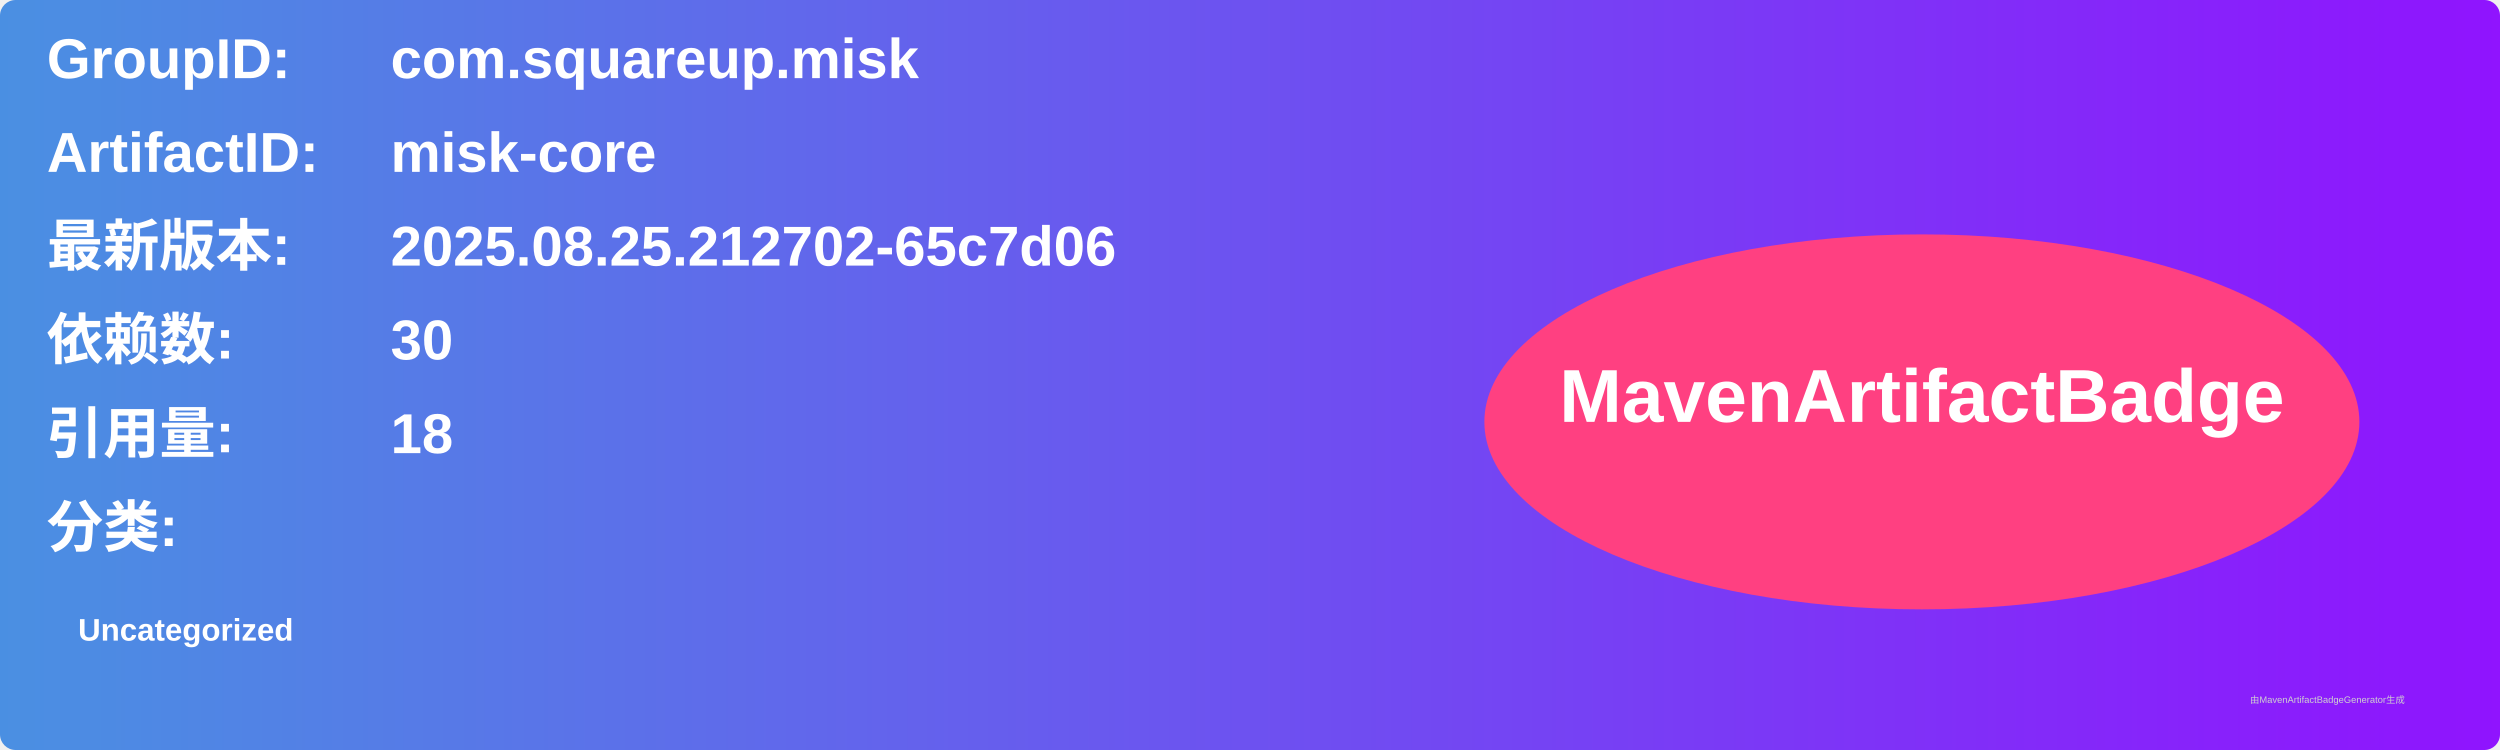
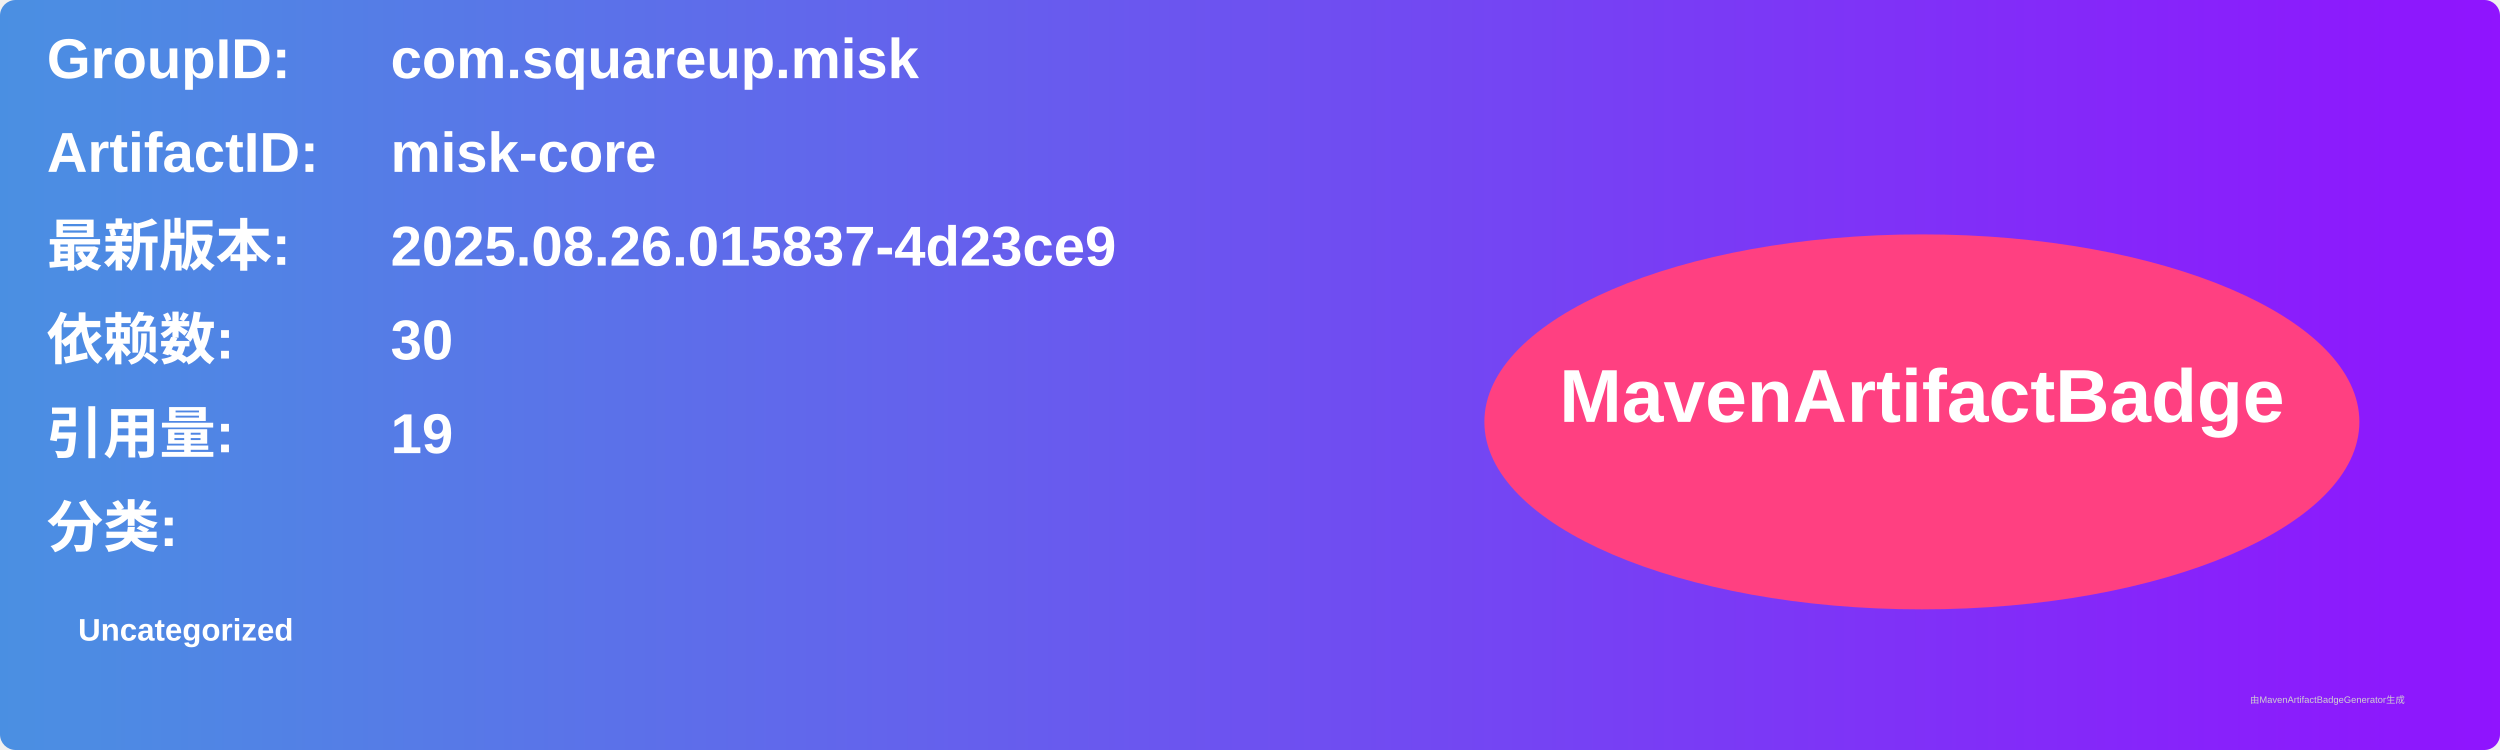
<svg xmlns="http://www.w3.org/2000/svg" width="800" height="240" viewBox="0 0 800 240">
  <linearGradient id="grad" x1="0%" y1="0%" x2="100%" y2="0%">
    <stop offset="0%" stop-color="#4a90e2" />
    <stop offset="100%" stop-color="#9013fe" />
  </linearGradient>
  <rect width="100%" height="100%" rx="5" ry="5" fill="url(#grad)" />
  <g transform="translate(15, 15)">
    <text x="0" y="10" font-family="Arial" font-size="18" fill="white" font-weight="bold" width="260">GroupID:</text>
    <text x="110" y="10" font-family="Arial" font-size="18" fill="white" font-weight="bold" width="460">com.squareup.misk</text>
    <text x="0" y="40" font-family="Arial" font-size="18" fill="white" font-weight="bold" width="260">ArtifactID:</text>
    <text x="110" y="40" font-family="Arial" font-size="18" fill="white" font-weight="bold" width="460">misk-core</text>
    <text x="0" y="70" font-family="Arial" font-size="18" fill="white" font-weight="bold">最新版本:</text>
    <text x="110" y="70" font-family="Arial" font-size="18" fill="white" font-weight="bold">
-       <tspan font-weight="bold">2025.08.25.212702-65c7d06</tspan>
+       <tspan font-weight="bold">2025.08.26.015837-4d23ce9</tspan>
    </text>
    <text x="0" y="100" font-family="Arial" font-size="18" fill="white" font-weight="bold">依赖数: </text>
    <text x="110" y="100" font-family="Arial" font-size="18" fill="white">
      <tspan font-weight="bold">30</tspan>
    </text>
    <text x="0" y="130" font-family="Arial" font-size="18" fill="white" font-weight="bold">引用量: </text>
    <text x="110" y="130" font-family="Arial" font-size="18" fill="white">
-       <tspan font-weight="bold">18</tspan>
+       <tspan font-weight="bold">19</tspan>
    </text>
    <text x="0" y="160" font-family="Arial" font-size="18" fill="white" font-weight="bold">分类:</text>
    <text x="10" y="190" font-family="Arial" font-size="10" fill="white">
      <tspan font-weight="bold">Uncategorized</tspan>
    </text>
    <ellipse cx="600" cy="120" rx="140" ry="60" fill="#ff4081" />
    <text x="600" y="120" text-anchor="middle" font-family="Arial" font-size="24" fill="white" font-weight="bold">MavenArtifactBadge</text>
  </g>
  <text x="720" y="225" font-family="Arial" font-size="3" fill="#d0d0d0">由MavenArtifactBadgeGenerator生成</text>
</svg>
